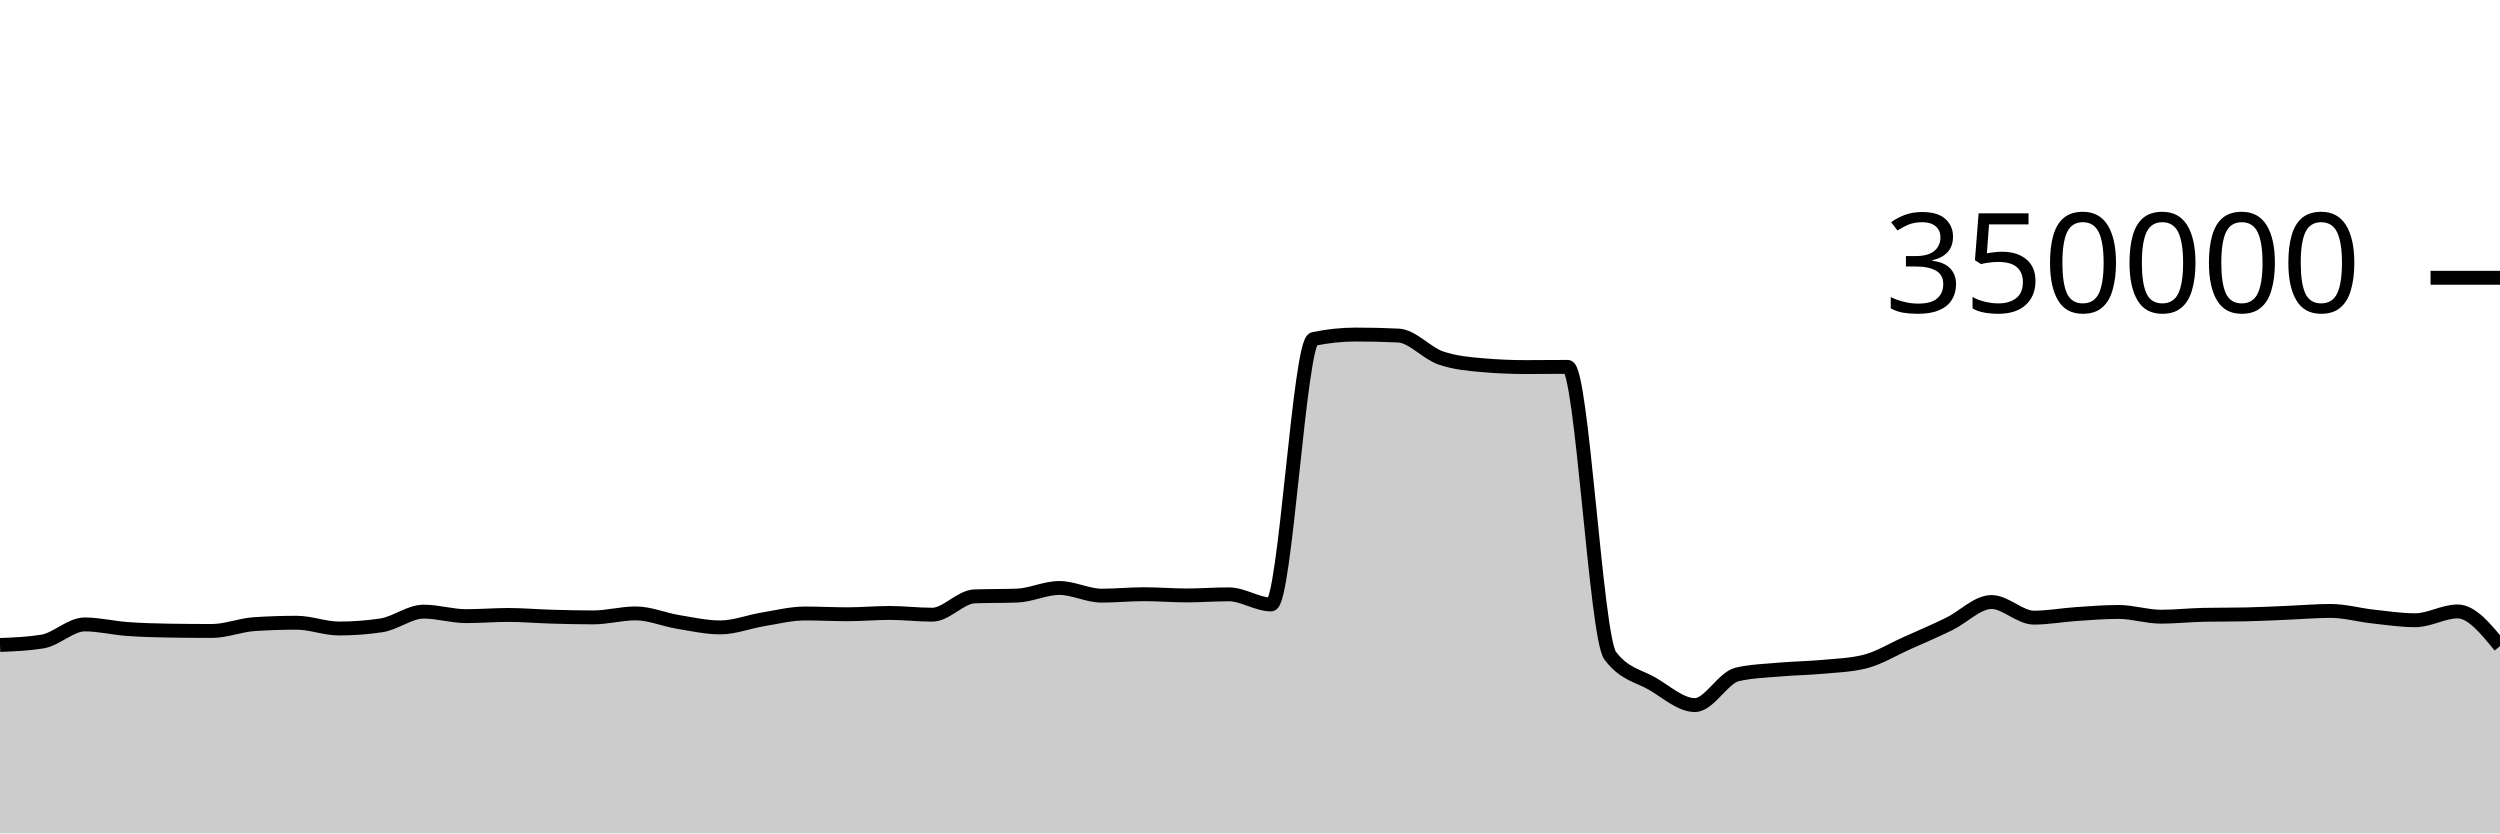
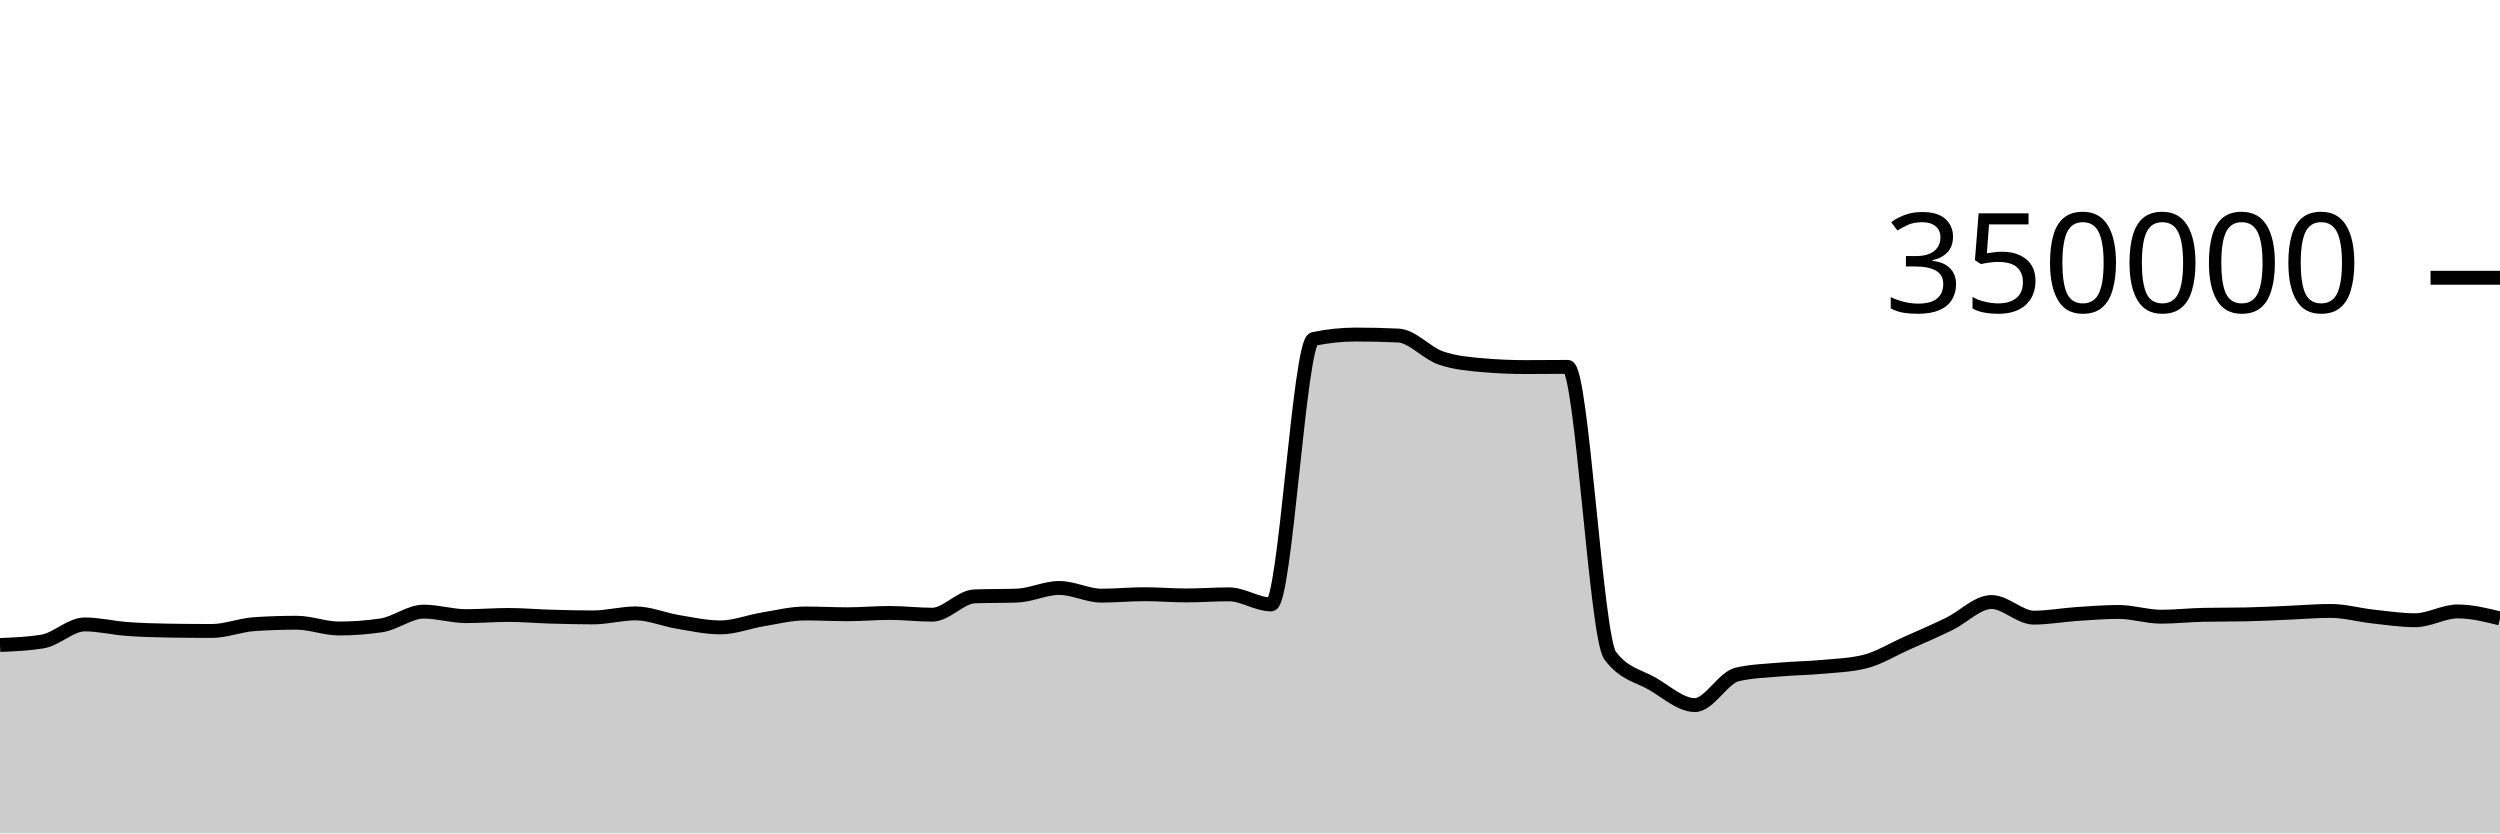
<svg xmlns="http://www.w3.org/2000/svg" viewBox="0 0 180 60">
  <g transform="translate(0,20)">
-     <path class="area" fill="rgba(0, 0, 0, 0.2)" d="M0,26.438C1.017,26.397,2.034,26.356,3.051,26.191C4.068,26.026,5.085,24.958,6.102,24.958C7.119,24.958,8.136,25.212,9.153,25.286C10.169,25.361,11.186,25.39,12.203,25.405C13.22,25.421,14.237,25.429,15.254,25.429C16.271,25.429,17.288,25.006,18.305,24.938C19.322,24.871,20.339,24.837,21.356,24.837C22.373,24.837,23.39,25.252,24.407,25.252C25.424,25.252,26.441,25.177,27.458,25.025C28.475,24.873,29.492,24.037,30.508,24.037C31.525,24.037,32.542,24.362,33.559,24.362C34.576,24.362,35.593,24.277,36.61,24.277C37.627,24.277,38.644,24.369,39.661,24.398C40.678,24.427,41.695,24.453,42.712,24.453C43.729,24.453,44.746,24.164,45.763,24.164C46.78,24.164,47.797,24.609,48.814,24.777C49.831,24.945,50.847,25.173,51.864,25.173C52.881,25.173,53.898,24.764,54.915,24.597C55.932,24.43,56.949,24.171,57.966,24.171C58.983,24.171,60,24.226,61.017,24.226C62.034,24.226,63.051,24.132,64.068,24.132C65.085,24.132,66.102,24.258,67.119,24.258C68.136,24.258,69.153,22.974,70.169,22.938C71.186,22.902,72.203,22.92,73.22,22.883C74.237,22.847,75.254,22.334,76.271,22.334C77.288,22.334,78.305,22.887,79.322,22.887C80.339,22.887,81.356,22.783,82.373,22.783C83.39,22.783,84.407,22.871,85.424,22.871C86.441,22.871,87.458,22.792,88.475,22.792C89.492,22.792,90.508,23.519,91.525,23.519C92.542,23.519,93.559,4.62,94.576,4.407C95.593,4.194,96.61,4.087,97.627,4.087C98.644,4.087,99.661,4.111,100.678,4.159C101.695,4.207,102.712,5.421,103.729,5.771C104.746,6.122,105.763,6.209,106.78,6.297C107.797,6.385,108.814,6.429,109.831,6.429C110.847,6.429,111.864,6.415,112.881,6.415C113.898,6.415,114.915,25.85,115.932,27.205C116.949,28.56,117.966,28.644,118.983,29.237C120,29.831,121.017,30.766,122.034,30.766C123.051,30.766,124.068,28.788,125.085,28.556C126.102,28.323,127.119,28.297,128.136,28.207C129.153,28.117,130.169,28.109,131.186,28.015C132.203,27.922,133.22,27.892,134.237,27.645C135.254,27.398,136.271,26.764,137.288,26.311C138.305,25.858,139.322,25.421,140.339,24.926C141.356,24.432,142.373,23.345,143.39,23.345C144.407,23.345,145.424,24.47,146.441,24.47C147.458,24.47,148.475,24.279,149.492,24.211C150.508,24.143,151.525,24.06,152.542,24.06C153.559,24.06,154.576,24.402,155.593,24.402C156.61,24.402,157.627,24.287,158.644,24.267C159.661,24.246,160.678,24.257,161.695,24.236C162.712,24.216,163.729,24.161,164.746,24.119C165.763,24.078,166.78,23.986,167.797,23.986C168.814,23.986,169.831,24.277,170.847,24.389C171.864,24.501,172.881,24.657,173.898,24.657C174.915,24.657,175.932,24.023,176.949,24.023C177.966,24.023,178.983,25.273,180,26.523L180,40C178.983,40,177.966,40,176.949,40C175.932,40,174.915,40,173.898,40C172.881,40,171.864,40,170.847,40C169.831,40,168.814,40,167.797,40C166.78,40,165.763,40,164.746,40C163.729,40,162.712,40,161.695,40C160.678,40,159.661,40,158.644,40C157.627,40,156.61,40,155.593,40C154.576,40,153.559,40,152.542,40C151.525,40,150.508,40,149.492,40C148.475,40,147.458,40,146.441,40C145.424,40,144.407,40,143.39,40C142.373,40,141.356,40,140.339,40C139.322,40,138.305,40,137.288,40C136.271,40,135.254,40,134.237,40C133.22,40,132.203,40,131.186,40C130.169,40,129.153,40,128.136,40C127.119,40,126.102,40,125.085,40C124.068,40,123.051,40,122.034,40C121.017,40,120,40,118.983,40C117.966,40,116.949,40,115.932,40C114.915,40,113.898,40,112.881,40C111.864,40,110.847,40,109.831,40C108.814,40,107.797,40,106.78,40C105.763,40,104.746,40,103.729,40C102.712,40,101.695,40,100.678,40C99.661,40,98.644,40,97.627,40C96.61,40,95.593,40,94.576,40C93.559,40,92.542,40,91.525,40C90.508,40,89.492,40,88.475,40C87.458,40,86.441,40,85.424,40C84.407,40,83.39,40,82.373,40C81.356,40,80.339,40,79.322,40C78.305,40,77.288,40,76.271,40C75.254,40,74.237,40,73.22,40C72.203,40,71.186,40,70.169,40C69.153,40,68.136,40,67.119,40C66.102,40,65.085,40,64.068,40C63.051,40,62.034,40,61.017,40C60,40,58.983,40,57.966,40C56.949,40,55.932,40,54.915,40C53.898,40,52.881,40,51.864,40C50.847,40,49.831,40,48.814,40C47.797,40,46.78,40,45.763,40C44.746,40,43.729,40,42.712,40C41.695,40,40.678,40,39.661,40C38.644,40,37.627,40,36.61,40C35.593,40,34.576,40,33.559,40C32.542,40,31.525,40,30.508,40C29.492,40,28.475,40,27.458,40C26.441,40,25.424,40,24.407,40C23.39,40,22.373,40,21.356,40C20.339,40,19.322,40,18.305,40C17.288,40,16.271,40,15.254,40C14.237,40,13.22,40,12.203,40C11.186,40,10.169,40,9.153,40C8.136,40,7.119,40,6.102,40C5.085,40,4.068,40,3.051,40C2.034,40,1.017,40,0,40Z" />
-     <path class="line" stroke="black" fill="none" d="M0,26.438C1.017,26.397,2.034,26.356,3.051,26.191C4.068,26.026,5.085,24.958,6.102,24.958C7.119,24.958,8.136,25.212,9.153,25.286C10.169,25.361,11.186,25.39,12.203,25.405C13.22,25.421,14.237,25.429,15.254,25.429C16.271,25.429,17.288,25.006,18.305,24.938C19.322,24.871,20.339,24.837,21.356,24.837C22.373,24.837,23.39,25.252,24.407,25.252C25.424,25.252,26.441,25.177,27.458,25.025C28.475,24.873,29.492,24.037,30.508,24.037C31.525,24.037,32.542,24.362,33.559,24.362C34.576,24.362,35.593,24.277,36.61,24.277C37.627,24.277,38.644,24.369,39.661,24.398C40.678,24.427,41.695,24.453,42.712,24.453C43.729,24.453,44.746,24.164,45.763,24.164C46.78,24.164,47.797,24.609,48.814,24.777C49.831,24.945,50.847,25.173,51.864,25.173C52.881,25.173,53.898,24.764,54.915,24.597C55.932,24.43,56.949,24.171,57.966,24.171C58.983,24.171,60,24.226,61.017,24.226C62.034,24.226,63.051,24.132,64.068,24.132C65.085,24.132,66.102,24.258,67.119,24.258C68.136,24.258,69.153,22.974,70.169,22.938C71.186,22.902,72.203,22.92,73.22,22.883C74.237,22.847,75.254,22.334,76.271,22.334C77.288,22.334,78.305,22.887,79.322,22.887C80.339,22.887,81.356,22.783,82.373,22.783C83.39,22.783,84.407,22.871,85.424,22.871C86.441,22.871,87.458,22.792,88.475,22.792C89.492,22.792,90.508,23.519,91.525,23.519C92.542,23.519,93.559,4.62,94.576,4.407C95.593,4.194,96.61,4.087,97.627,4.087C98.644,4.087,99.661,4.111,100.678,4.159C101.695,4.207,102.712,5.421,103.729,5.771C104.746,6.122,105.763,6.209,106.78,6.297C107.797,6.385,108.814,6.429,109.831,6.429C110.847,6.429,111.864,6.415,112.881,6.415C113.898,6.415,114.915,25.85,115.932,27.205C116.949,28.56,117.966,28.644,118.983,29.237C120,29.831,121.017,30.766,122.034,30.766C123.051,30.766,124.068,28.788,125.085,28.556C126.102,28.323,127.119,28.297,128.136,28.207C129.153,28.117,130.169,28.109,131.186,28.015C132.203,27.922,133.22,27.892,134.237,27.645C135.254,27.398,136.271,26.764,137.288,26.311C138.305,25.858,139.322,25.421,140.339,24.926C141.356,24.432,142.373,23.345,143.39,23.345C144.407,23.345,145.424,24.47,146.441,24.47C147.458,24.47,148.475,24.279,149.492,24.211C150.508,24.143,151.525,24.06,152.542,24.06C153.559,24.06,154.576,24.402,155.593,24.402C156.61,24.402,157.627,24.287,158.644,24.267C159.661,24.246,160.678,24.257,161.695,24.236C162.712,24.216,163.729,24.161,164.746,24.119C165.763,24.078,166.78,23.986,167.797,23.986C168.814,23.986,169.831,24.277,170.847,24.389C171.864,24.501,172.881,24.657,173.898,24.657C174.915,24.657,175.932,24.023,176.949,24.023C177.966,24.023,178.983,25.273,180,26.523" />
+     <path class="area" fill="rgba(0, 0, 0, 0.2)" d="M0,26.438C1.017,26.397,2.034,26.356,3.051,26.191C4.068,26.026,5.085,24.958,6.102,24.958C7.119,24.958,8.136,25.212,9.153,25.286C10.169,25.361,11.186,25.39,12.203,25.405C13.22,25.421,14.237,25.429,15.254,25.429C16.271,25.429,17.288,25.006,18.305,24.938C19.322,24.871,20.339,24.837,21.356,24.837C22.373,24.837,23.39,25.252,24.407,25.252C25.424,25.252,26.441,25.177,27.458,25.025C28.475,24.873,29.492,24.037,30.508,24.037C31.525,24.037,32.542,24.362,33.559,24.362C34.576,24.362,35.593,24.277,36.61,24.277C37.627,24.277,38.644,24.369,39.661,24.398C40.678,24.427,41.695,24.453,42.712,24.453C43.729,24.453,44.746,24.164,45.763,24.164C46.78,24.164,47.797,24.609,48.814,24.777C49.831,24.945,50.847,25.173,51.864,25.173C52.881,25.173,53.898,24.764,54.915,24.597C55.932,24.43,56.949,24.171,57.966,24.171C58.983,24.171,60,24.226,61.017,24.226C62.034,24.226,63.051,24.132,64.068,24.132C65.085,24.132,66.102,24.258,67.119,24.258C68.136,24.258,69.153,22.974,70.169,22.938C71.186,22.902,72.203,22.92,73.22,22.883C74.237,22.847,75.254,22.334,76.271,22.334C77.288,22.334,78.305,22.887,79.322,22.887C80.339,22.887,81.356,22.783,82.373,22.783C83.39,22.783,84.407,22.871,85.424,22.871C86.441,22.871,87.458,22.792,88.475,22.792C89.492,22.792,90.508,23.519,91.525,23.519C92.542,23.519,93.559,4.62,94.576,4.407C95.593,4.194,96.61,4.087,97.627,4.087C98.644,4.087,99.661,4.111,100.678,4.159C101.695,4.207,102.712,5.421,103.729,5.771C104.746,6.122,105.763,6.209,106.78,6.297C107.797,6.385,108.814,6.429,109.831,6.429C110.847,6.429,111.864,6.415,112.881,6.415C113.898,6.415,114.915,25.85,115.932,27.205C116.949,28.56,117.966,28.644,118.983,29.237C120,29.831,121.017,30.766,122.034,30.766C123.051,30.766,124.068,28.788,125.085,28.556C126.102,28.323,127.119,28.297,128.136,28.207C129.153,28.117,130.169,28.109,131.186,28.015C132.203,27.922,133.22,27.892,134.237,27.645C135.254,27.398,136.271,26.764,137.288,26.311C138.305,25.858,139.322,25.421,140.339,24.926C141.356,24.432,142.373,23.345,143.39,23.345C144.407,23.345,145.424,24.47,146.441,24.47C147.458,24.47,148.475,24.279,149.492,24.211C150.508,24.143,151.525,24.06,152.542,24.06C153.559,24.06,154.576,24.402,155.593,24.402C156.61,24.402,157.627,24.287,158.644,24.267C159.661,24.246,160.678,24.257,161.695,24.236C162.712,24.216,163.729,24.161,164.746,24.119C165.763,24.078,166.78,23.986,167.797,23.986C168.814,23.986,169.831,24.277,170.847,24.389C171.864,24.501,172.881,24.657,173.898,24.657C174.915,24.657,175.932,24.023,176.949,24.023C177.966,24.023,178.983,24.275,180,24.527L180,40C178.983,40,177.966,40,176.949,40C175.932,40,174.915,40,173.898,40C172.881,40,171.864,40,170.847,40C169.831,40,168.814,40,167.797,40C166.78,40,165.763,40,164.746,40C163.729,40,162.712,40,161.695,40C160.678,40,159.661,40,158.644,40C157.627,40,156.61,40,155.593,40C154.576,40,153.559,40,152.542,40C151.525,40,150.508,40,149.492,40C148.475,40,147.458,40,146.441,40C145.424,40,144.407,40,143.39,40C142.373,40,141.356,40,140.339,40C139.322,40,138.305,40,137.288,40C136.271,40,135.254,40,134.237,40C133.22,40,132.203,40,131.186,40C130.169,40,129.153,40,128.136,40C127.119,40,126.102,40,125.085,40C124.068,40,123.051,40,122.034,40C121.017,40,120,40,118.983,40C117.966,40,116.949,40,115.932,40C114.915,40,113.898,40,112.881,40C111.864,40,110.847,40,109.831,40C108.814,40,107.797,40,106.78,40C105.763,40,104.746,40,103.729,40C102.712,40,101.695,40,100.678,40C99.661,40,98.644,40,97.627,40C96.61,40,95.593,40,94.576,40C93.559,40,92.542,40,91.525,40C90.508,40,89.492,40,88.475,40C87.458,40,86.441,40,85.424,40C84.407,40,83.39,40,82.373,40C81.356,40,80.339,40,79.322,40C78.305,40,77.288,40,76.271,40C75.254,40,74.237,40,73.22,40C72.203,40,71.186,40,70.169,40C69.153,40,68.136,40,67.119,40C66.102,40,65.085,40,64.068,40C63.051,40,62.034,40,61.017,40C60,40,58.983,40,57.966,40C56.949,40,55.932,40,54.915,40C53.898,40,52.881,40,51.864,40C50.847,40,49.831,40,48.814,40C47.797,40,46.78,40,45.763,40C44.746,40,43.729,40,42.712,40C41.695,40,40.678,40,39.661,40C38.644,40,37.627,40,36.61,40C35.593,40,34.576,40,33.559,40C32.542,40,31.525,40,30.508,40C29.492,40,28.475,40,27.458,40C26.441,40,25.424,40,24.407,40C23.39,40,22.373,40,21.356,40C20.339,40,19.322,40,18.305,40C17.288,40,16.271,40,15.254,40C14.237,40,13.22,40,12.203,40C11.186,40,10.169,40,9.153,40C8.136,40,7.119,40,6.102,40C5.085,40,4.068,40,3.051,40C2.034,40,1.017,40,0,40Z" />
+     <path class="line" stroke="black" fill="none" d="M0,26.438C1.017,26.397,2.034,26.356,3.051,26.191C4.068,26.026,5.085,24.958,6.102,24.958C7.119,24.958,8.136,25.212,9.153,25.286C10.169,25.361,11.186,25.39,12.203,25.405C13.22,25.421,14.237,25.429,15.254,25.429C16.271,25.429,17.288,25.006,18.305,24.938C19.322,24.871,20.339,24.837,21.356,24.837C22.373,24.837,23.39,25.252,24.407,25.252C25.424,25.252,26.441,25.177,27.458,25.025C28.475,24.873,29.492,24.037,30.508,24.037C31.525,24.037,32.542,24.362,33.559,24.362C34.576,24.362,35.593,24.277,36.61,24.277C37.627,24.277,38.644,24.369,39.661,24.398C40.678,24.427,41.695,24.453,42.712,24.453C43.729,24.453,44.746,24.164,45.763,24.164C46.78,24.164,47.797,24.609,48.814,24.777C49.831,24.945,50.847,25.173,51.864,25.173C52.881,25.173,53.898,24.764,54.915,24.597C55.932,24.43,56.949,24.171,57.966,24.171C58.983,24.171,60,24.226,61.017,24.226C62.034,24.226,63.051,24.132,64.068,24.132C65.085,24.132,66.102,24.258,67.119,24.258C68.136,24.258,69.153,22.974,70.169,22.938C71.186,22.902,72.203,22.92,73.22,22.883C74.237,22.847,75.254,22.334,76.271,22.334C77.288,22.334,78.305,22.887,79.322,22.887C80.339,22.887,81.356,22.783,82.373,22.783C83.39,22.783,84.407,22.871,85.424,22.871C86.441,22.871,87.458,22.792,88.475,22.792C89.492,22.792,90.508,23.519,91.525,23.519C92.542,23.519,93.559,4.62,94.576,4.407C95.593,4.194,96.61,4.087,97.627,4.087C98.644,4.087,99.661,4.111,100.678,4.159C101.695,4.207,102.712,5.421,103.729,5.771C104.746,6.122,105.763,6.209,106.78,6.297C107.797,6.385,108.814,6.429,109.831,6.429C110.847,6.429,111.864,6.415,112.881,6.415C113.898,6.415,114.915,25.85,115.932,27.205C116.949,28.56,117.966,28.644,118.983,29.237C120,29.831,121.017,30.766,122.034,30.766C123.051,30.766,124.068,28.788,125.085,28.556C126.102,28.323,127.119,28.297,128.136,28.207C129.153,28.117,130.169,28.109,131.186,28.015C132.203,27.922,133.22,27.892,134.237,27.645C135.254,27.398,136.271,26.764,137.288,26.311C138.305,25.858,139.322,25.421,140.339,24.926C141.356,24.432,142.373,23.345,143.39,23.345C144.407,23.345,145.424,24.47,146.441,24.47C147.458,24.47,148.475,24.279,149.492,24.211C150.508,24.143,151.525,24.06,152.542,24.06C153.559,24.06,154.576,24.402,155.593,24.402C156.61,24.402,157.627,24.287,158.644,24.267C159.661,24.246,160.678,24.257,161.695,24.236C162.712,24.216,163.729,24.161,164.746,24.119C165.763,24.078,166.78,23.986,167.797,23.986C168.814,23.986,169.831,24.277,170.847,24.389C171.864,24.501,172.881,24.657,173.898,24.657C174.915,24.657,175.932,24.023,176.949,24.023C177.966,24.023,178.983,24.275,180,24.527" />
    <path class="axis-ceiling" stroke-width="1" stroke="black" fill="none" d="M175,0L180,0" />
    <text class="axis-ceiling-label" font-family="sans-serif" text-anchor="end" font-size="10px" x="170" y="2.5">350000</text>
  </g>
</svg>
